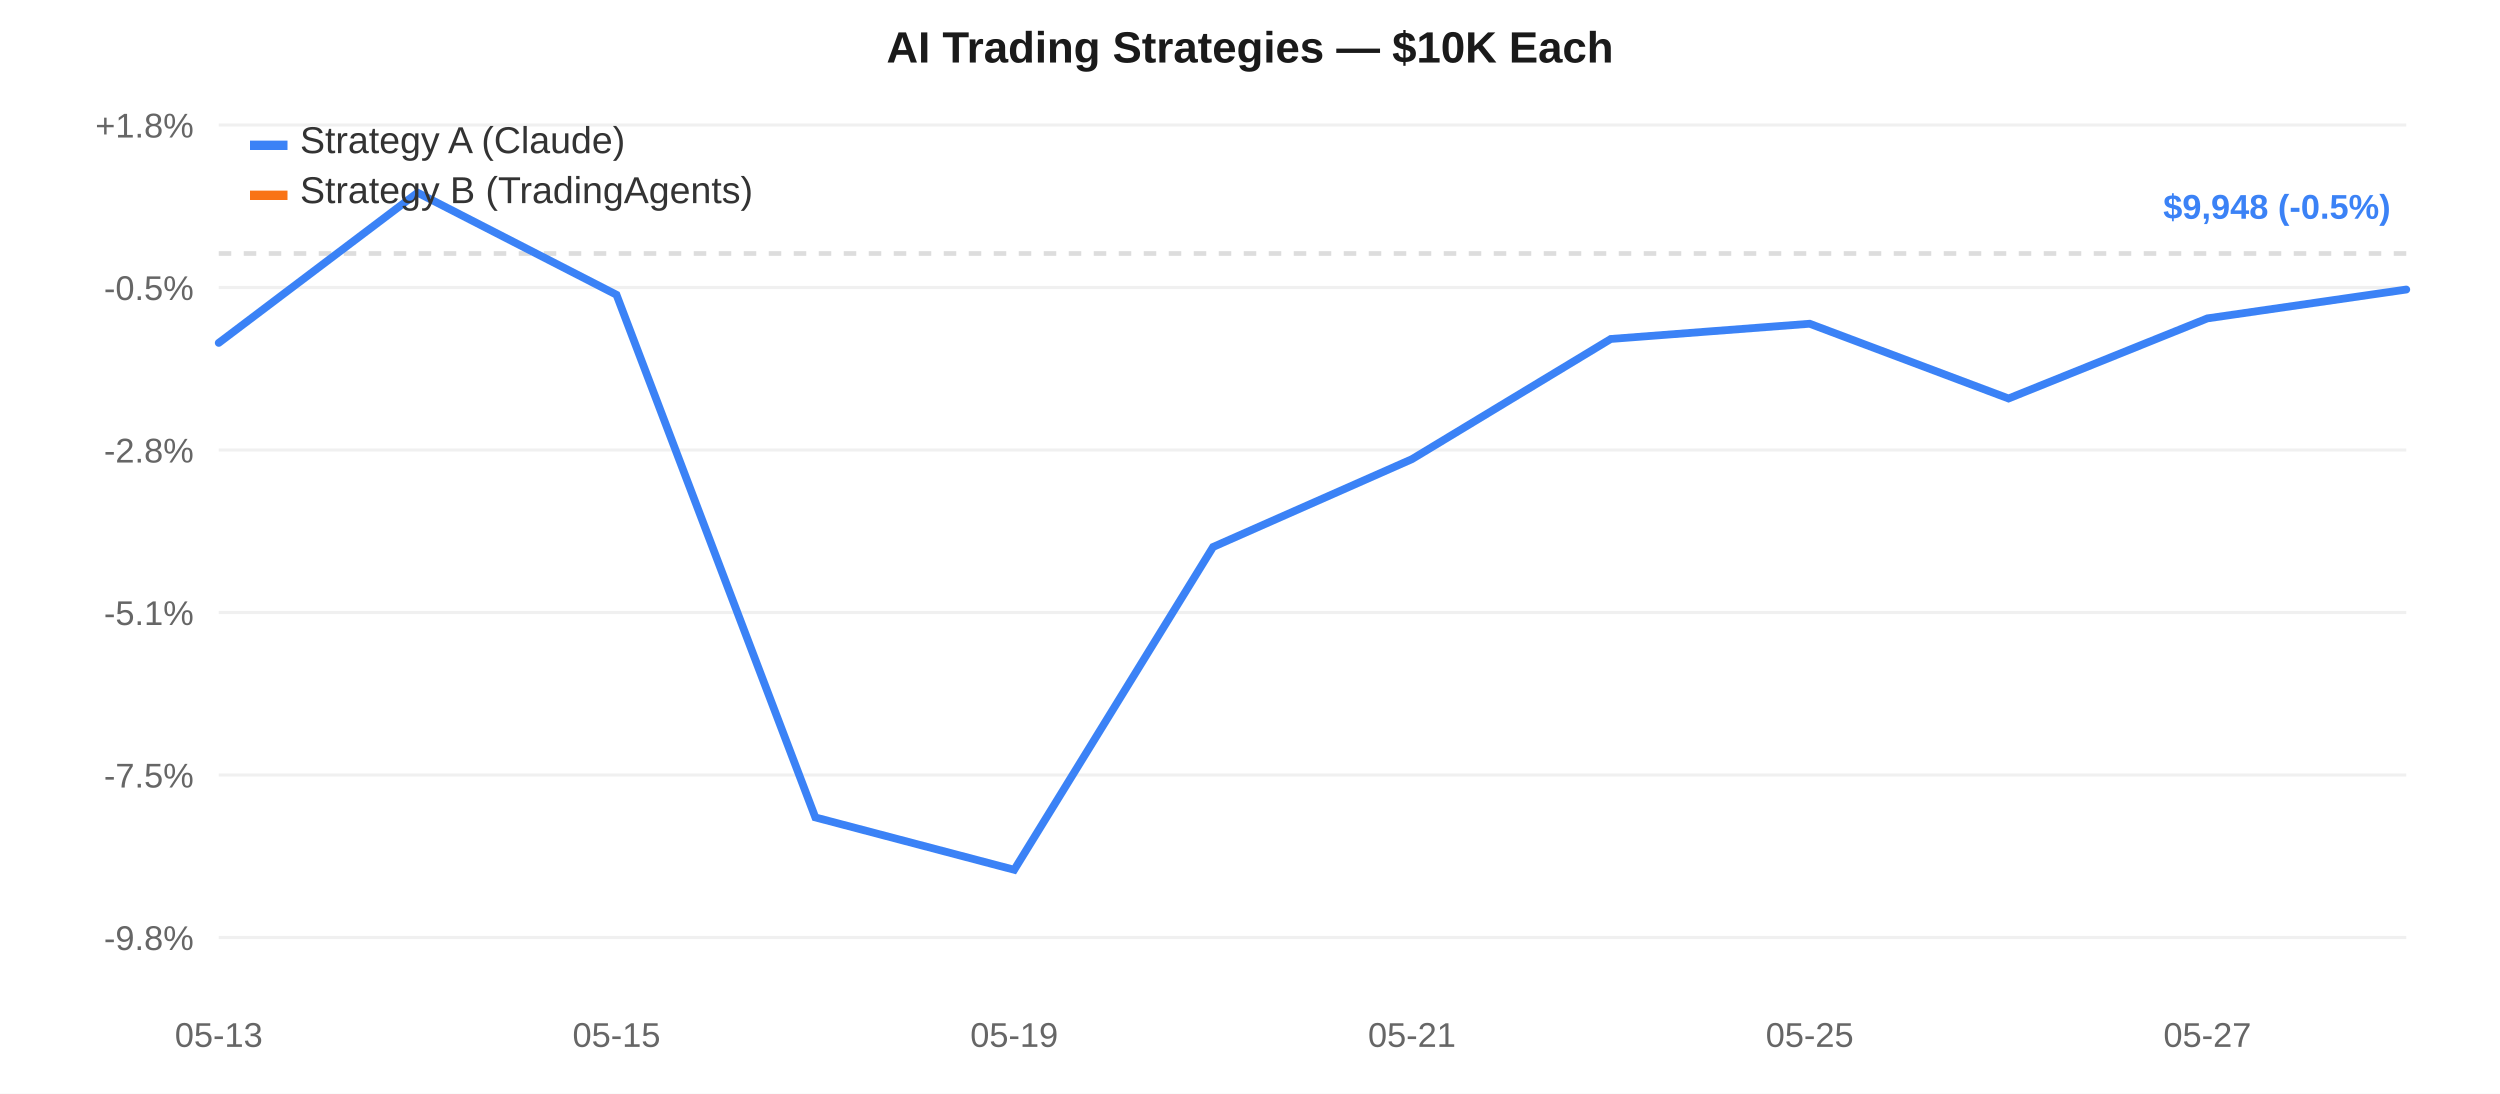
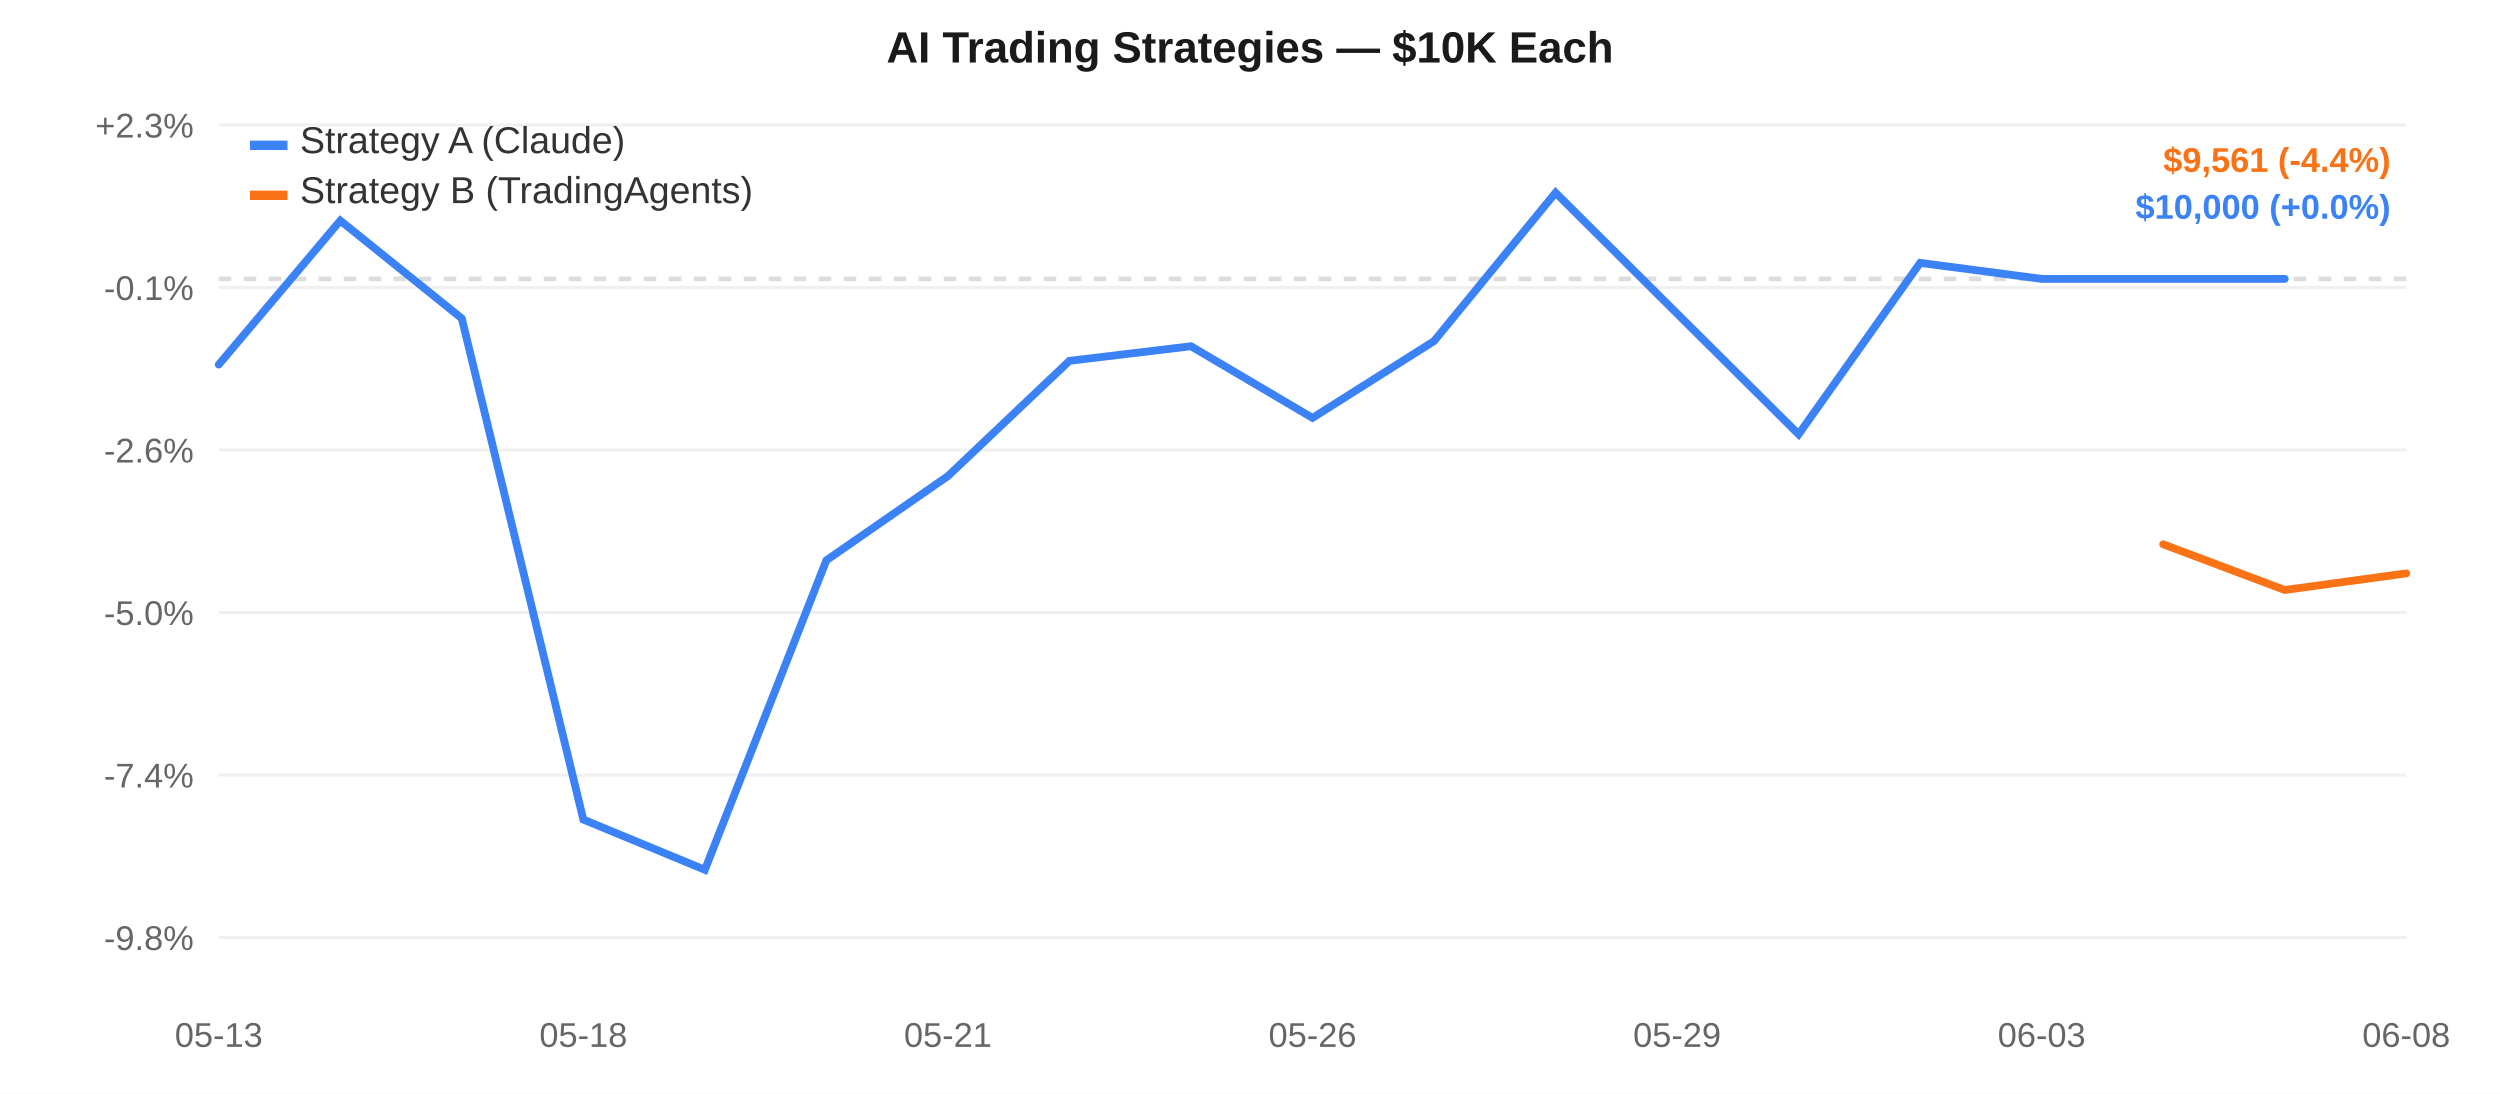
<svg xmlns="http://www.w3.org/2000/svg" width="800" height="350" style="font-family:-apple-system,Arial,sans-serif;">
  <rect width="800" height="350" fill="#ffffff" />
  <line x1="70" y1="40.0" x2="770" y2="40.0" stroke="#f0f0f0" stroke-width="1" />
-   <text x="62" y="44.0" text-anchor="end" fill="#666" font-size="11">+1.8%</text>
+   <text x="62" y="44.0" text-anchor="end" fill="#666" font-size="11">+2.3%</text>
  <line x1="70" y1="92.0" x2="770" y2="92.0" stroke="#f0f0f0" stroke-width="1" />
-   <text x="62" y="96.0" text-anchor="end" fill="#666" font-size="11">-0.5%</text>
+   <text x="62" y="96.0" text-anchor="end" fill="#666" font-size="11">-0.1%</text>
  <line x1="70" y1="144.0" x2="770" y2="144.0" stroke="#f0f0f0" stroke-width="1" />
-   <text x="62" y="148.0" text-anchor="end" fill="#666" font-size="11">-2.8%</text>
+   <text x="62" y="148.0" text-anchor="end" fill="#666" font-size="11">-2.6%</text>
  <line x1="70" y1="196.0" x2="770" y2="196.0" stroke="#f0f0f0" stroke-width="1" />
-   <text x="62" y="200.0" text-anchor="end" fill="#666" font-size="11">-5.1%</text>
+   <text x="62" y="200.0" text-anchor="end" fill="#666" font-size="11">-5.0%</text>
  <line x1="70" y1="248.0" x2="770" y2="248.0" stroke="#f0f0f0" stroke-width="1" />
-   <text x="62" y="252.0" text-anchor="end" fill="#666" font-size="11">-7.5%</text>
+   <text x="62" y="252.0" text-anchor="end" fill="#666" font-size="11">-7.4%</text>
  <line x1="70" y1="300.0" x2="770" y2="300.0" stroke="#f0f0f0" stroke-width="1" />
  <text x="62" y="304.0" text-anchor="end" fill="#666" font-size="11">-9.8%</text>
-   <line x1="70" y1="81.117" x2="770" y2="81.117" stroke="#ddd" stroke-width="1.5" stroke-dasharray="4,4" />
+   <line x1="70" y1="89.242" x2="770" y2="89.242" stroke="#ddd" stroke-width="1.5" stroke-dasharray="4,4" />
  <text x="70.0" y="335" text-anchor="middle" fill="#666" font-size="11">05-13</text>
-   <text x="197.273" y="335" text-anchor="middle" fill="#666" font-size="11">05-15</text>
-   <text x="324.545" y="335" text-anchor="middle" fill="#666" font-size="11">05-19</text>
-   <text x="451.818" y="335" text-anchor="middle" fill="#666" font-size="11">05-21</text>
-   <text x="579.091" y="335" text-anchor="middle" fill="#666" font-size="11">05-25</text>
-   <text x="706.364" y="335" text-anchor="middle" fill="#666" font-size="11">05-27</text>
-   <path d="M 70.0,109.722 L 133.636,61.667 L 197.273,94.32 L 260.909,261.572 L 324.545,278.333 L 388.182,175.029 L 451.818,146.929 L 515.455,108.468 L 579.091,103.598 L 642.727,127.515 L 706.364,101.881 L 770.0,92.652" fill="none" stroke="#3b82f6" stroke-width="2.5" stroke-linecap="round" />
+   <text x="186.667" y="335" text-anchor="middle" fill="#666" font-size="11">05-18</text>
+   <text x="303.333" y="335" text-anchor="middle" fill="#666" font-size="11">05-21</text>
+   <text x="420.0" y="335" text-anchor="middle" fill="#666" font-size="11">05-26</text>
+   <text x="536.667" y="335" text-anchor="middle" fill="#666" font-size="11">05-29</text>
+   <text x="653.333" y="335" text-anchor="middle" fill="#666" font-size="11">06-03</text>
+   <text x="770.0" y="335" text-anchor="middle" fill="#666" font-size="11">06-08</text>
+   <path d="M 70.0,116.668 L 108.889,70.593 L 147.778,101.901 L 186.667,262.263 L 225.556,278.333 L 264.444,179.285 L 303.333,152.343 L 342.222,115.466 L 381.111,110.797 L 420.0,133.729 L 458.889,109.151 L 497.778,61.667 L 536.667,100.355 L 575.556,138.965 L 614.444,84.117 L 653.333,89.242 L 692.222,89.242 L 731.111,89.242" fill="none" stroke="#3b82f6" stroke-width="2.5" stroke-linecap="round" />
+   <path d="M 692.222,174.175 L 731.111,188.795 L 770.0,183.482" fill="none" stroke="#f97316" stroke-width="2.5" stroke-linecap="round" />
  <rect x="80" y="45" width="12" height="3" fill="#3b82f6" />
  <text x="96" y="49" fill="#333" font-size="12">Strategy A (Claude)</text>
  <rect x="80" y="61" width="12" height="3" fill="#f97316" />
  <text x="96" y="65" fill="#333" font-size="12">Strategy B (TradingAgents)</text>
  <text x="400.0" y="20" text-anchor="middle" fill="#1a1a1a" font-size="14" font-weight="600">AI Trading Strategies — $10K Each</text>
-   <text x="765" y="70" text-anchor="end" fill="#3b82f6" font-size="11" font-weight="600">$9,948 (-0.5%)</text>
+   <text x="765" y="55" text-anchor="end" fill="#f97316" font-size="11" font-weight="600">$9,561 (-4.4%)</text>
+   <text x="765" y="70" text-anchor="end" fill="#3b82f6" font-size="11" font-weight="600">$10,000 (+0.0%)</text>
</svg>
